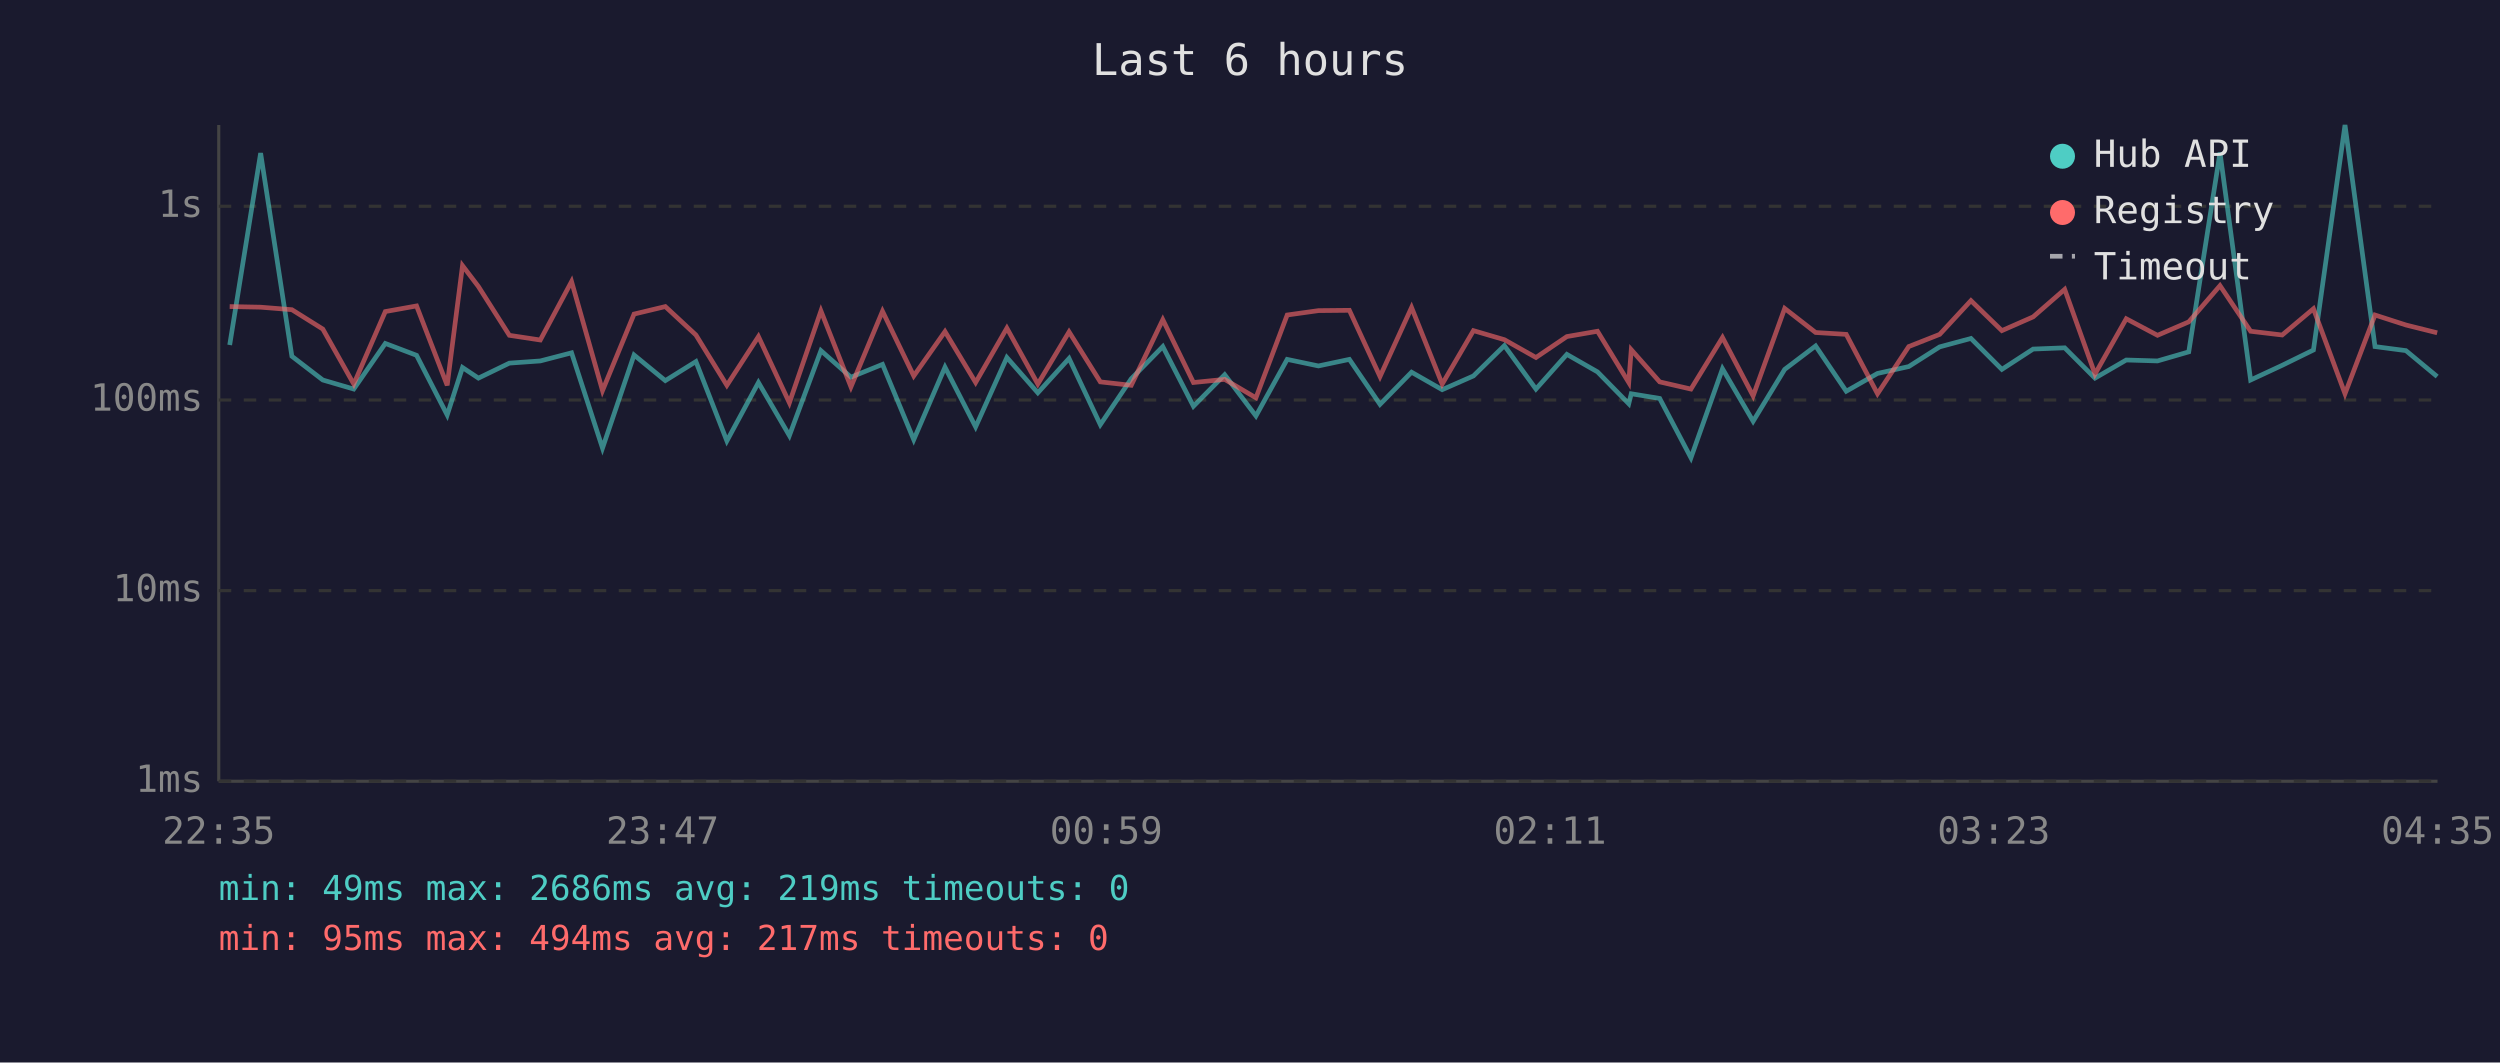
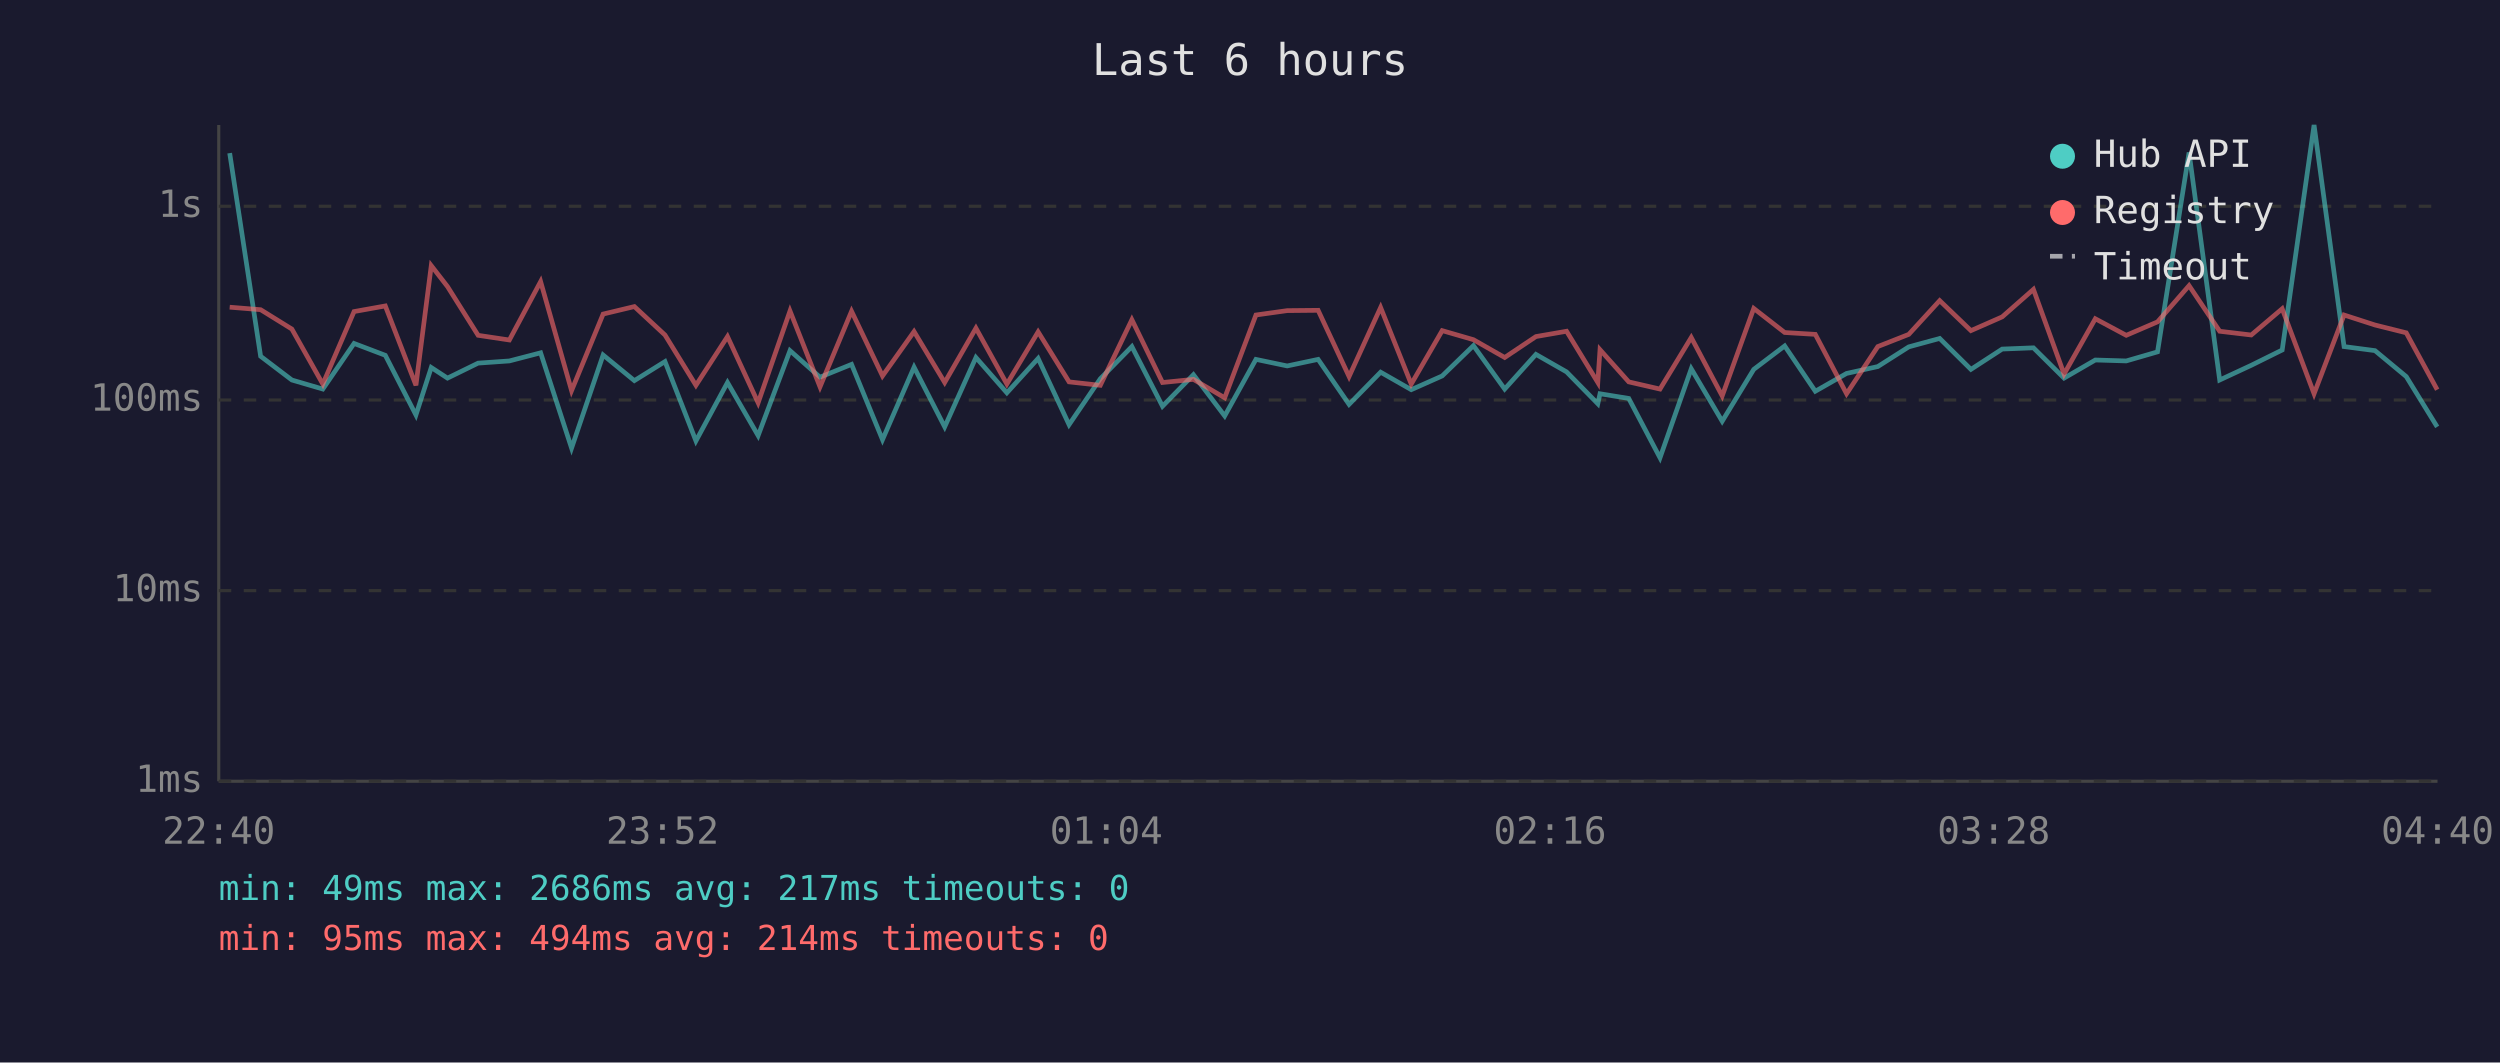
<svg xmlns="http://www.w3.org/2000/svg" viewBox="0 0 800 340" font-family="monospace" font-size="12">
  <rect width="800" height="340" fill="#1a1a2e" />
  <text x="400" y="24" fill="#e0e0e0" font-size="14" text-anchor="middle">Last 6 hours</text>
  <line x1="70" y1="40" x2="70" y2="250" stroke="#444" stroke-width="1" />
  <line x1="70" y1="250" x2="780" y2="250" stroke="#444" stroke-width="1" />
  <line x1="70" y1="250" x2="780" y2="250" stroke="#333" stroke-width="1" stroke-dasharray="4" />
  <text x="65" y="250" fill="#888" text-anchor="end" dominant-baseline="middle">1ms</text>
  <line x1="70" y1="189" x2="780" y2="189" stroke="#333" stroke-width="1" stroke-dasharray="4" />
  <text x="65" y="189" fill="#888" text-anchor="end" dominant-baseline="middle">10ms</text>
  <line x1="70" y1="128" x2="780" y2="128" stroke="#333" stroke-width="1" stroke-dasharray="4" />
  <text x="65" y="128" fill="#888" text-anchor="end" dominant-baseline="middle">100ms</text>
  <line x1="70" y1="66" x2="780" y2="66" stroke="#333" stroke-width="1" stroke-dasharray="4" />
  <text x="65" y="66" fill="#888" text-anchor="end" dominant-baseline="middle">1s</text>
-   <text x="70" y="270" fill="#888" text-anchor="middle">22:35</text>
-   <text x="212" y="270" fill="#888" text-anchor="middle">23:47</text>
-   <text x="354" y="270" fill="#888" text-anchor="middle">00:59</text>
-   <text x="496" y="270" fill="#888" text-anchor="middle">02:11</text>
-   <text x="638" y="270" fill="#888" text-anchor="middle">03:23</text>
-   <text x="780" y="270" fill="#888" text-anchor="middle">04:35</text>
-   <polyline points="73.5,110.4 83.4,49.0 93.4,114.0 103.3,121.6 113.2,124.5 123.3,109.9 133.3,113.7 143.1,132.8 148.0,117.6 153.1,121.0 163.0,116.2 172.9,115.5 182.9,112.9 192.8,143.4 202.9,113.6 212.9,121.8 222.7,115.7 232.6,141.1 242.7,122.4 252.6,139.4 262.7,112.2 272.3,120.7 282.4,116.6 292.4,140.7 302.4,117.5 312.2,136.6 322.2,114.4 332.1,125.7 342.1,114.7 352.1,135.9 362.0,121.2 372.1,110.9 381.9,130.0 391.9,119.9 401.9,133.1 411.9,115.0 421.9,117.1 431.8,115.0 441.6,129.4 451.7,119.1 461.5,124.7 471.5,120.3 481.4,110.6 491.5,124.5 501.4,113.4 511.2,119.0 521.2,129.2 522.0,126.0 531.1,127.5 541.1,146.5 551.2,118.0 561.0,134.8 571.1,118.2 581.0,110.7 590.8,125.2 600.8,119.5 610.8,117.3 620.7,111.0 630.7,108.3 640.6,118.2 650.6,111.7 660.7,111.3 670.4,121.0 680.4,115.2 690.4,115.5 700.4,112.6 710.4,48.8 720.2,121.6 730.3,116.9 740.3,112.0 750.4,40.0 760.0,110.9 769.9,112.2 779.9,120.5" fill="none" stroke="#4ecdc4" stroke-width="1.5" opacity="0.6" />
-   <polyline points="73.5,98.1 83.4,98.3 93.4,99.1 103.3,105.3 113.2,122.9 123.3,99.7 133.3,97.9 143.1,123.3 148.0,85.0 153.1,91.7 163.0,107.3 172.9,108.8 182.9,90.1 192.8,125.0 202.9,100.5 212.9,98.1 222.7,107.2 232.6,123.3 242.7,107.7 252.6,128.9 262.7,99.5 272.3,123.8 282.4,99.6 292.4,120.3 302.4,106.1 312.2,122.4 322.2,105.0 332.1,122.9 342.1,106.2 352.1,122.2 362.0,123.3 372.1,102.3 381.9,122.4 391.9,121.4 401.9,127.3 411.9,100.8 421.9,99.4 431.8,99.3 441.6,120.5 451.7,98.4 461.5,122.9 471.5,105.8 481.4,108.7 491.5,114.4 501.4,107.7 511.2,106.0 521.2,122.4 522.0,111.9 531.1,122.2 541.1,124.5 551.2,108.0 561.0,126.7 571.1,98.7 581.0,106.4 590.8,107.0 600.8,126.0 610.8,110.9 620.7,107.0 630.7,96.2 640.6,105.8 650.6,101.4 660.7,92.6 670.4,119.7 680.4,102.0 690.4,107.3 700.4,103.0 710.4,91.4 720.2,106.0 730.3,107.2 740.3,98.8 750.4,126.0 760.0,100.8 769.9,104.0 779.9,106.5" fill="none" stroke="#ff6b6b" stroke-width="1.5" opacity="0.6" />
+   <text x="70" y="270" fill="#888" text-anchor="middle">22:40</text>
+   <text x="212" y="270" fill="#888" text-anchor="middle">23:52</text>
+   <text x="354" y="270" fill="#888" text-anchor="middle">01:04</text>
+   <text x="496" y="270" fill="#888" text-anchor="middle">02:16</text>
+   <text x="638" y="270" fill="#888" text-anchor="middle">03:28</text>
+   <text x="780" y="270" fill="#888" text-anchor="middle">04:40</text>
+   <polyline points="73.5,49.0 83.4,114.0 93.4,121.6 103.3,124.5 113.3,109.9 123.3,113.7 133.1,132.8 138.0,117.6 143.2,121.0 153.0,116.2 163.0,115.5 173.0,112.9 182.9,143.4 193.0,113.6 203.0,121.8 212.8,115.7 222.7,141.1 232.8,122.4 242.6,139.4 252.8,112.2 262.4,120.7 272.5,116.6 282.4,140.7 292.5,117.5 302.3,136.6 312.3,114.4 322.2,125.7 332.2,114.7 342.1,135.9 352.1,121.2 362.2,110.9 372.0,130.0 381.9,119.9 391.9,133.1 401.9,115.0 411.9,117.1 421.8,115.0 431.7,129.4 441.8,119.1 451.6,124.7 461.5,120.3 471.5,110.6 481.5,124.5 491.5,113.4 501.3,119.0 511.3,129.2 512.0,126.0 521.2,127.5 531.2,146.5 541.2,118.0 551.1,134.8 561.2,118.2 571.1,110.7 580.9,125.2 590.9,119.5 600.9,117.3 610.8,111.0 620.7,108.3 630.7,118.2 640.7,111.7 650.7,111.3 660.5,121.0 670.5,115.2 680.4,115.5 690.4,112.6 700.5,48.8 710.3,121.6 720.4,116.9 730.3,112.0 740.5,40.0 750.1,110.9 760.0,112.2 770.0,120.5 779.9,136.6" fill="none" stroke="#4ecdc4" stroke-width="1.5" opacity="0.6" />
+   <polyline points="73.5,98.3 83.4,99.1 93.4,105.3 103.3,122.9 113.3,99.7 123.3,97.9 133.1,123.3 138.0,85.0 143.2,91.7 153.0,107.3 163.0,108.8 173.0,90.1 182.9,125.0 193.0,100.5 203.0,98.1 212.8,107.2 222.7,123.3 232.8,107.7 242.6,128.9 252.8,99.5 262.4,123.8 272.5,99.6 282.4,120.3 292.5,106.1 302.3,122.4 312.3,105.0 322.2,122.9 332.2,106.2 342.1,122.2 352.1,123.3 362.2,102.3 372.0,122.4 381.9,121.4 391.9,127.3 401.9,100.8 411.9,99.4 421.8,99.3 431.7,120.5 441.8,98.4 451.6,122.9 461.5,105.8 471.5,108.7 481.5,114.4 491.5,107.7 501.3,106.0 511.3,122.4 512.0,111.9 521.2,122.2 531.2,124.5 541.2,108.0 551.1,126.7 561.2,98.7 571.1,106.4 580.9,107.0 590.9,126.0 600.9,110.9 610.8,107.0 620.7,96.2 630.7,105.8 640.7,101.4 650.7,92.6 660.5,119.7 670.5,102.0 680.4,107.3 690.4,103.0 700.5,91.4 710.3,106.0 720.4,107.2 730.3,98.8 740.5,126.0 750.1,100.8 760.0,104.0 770.0,106.5 779.9,124.7" fill="none" stroke="#ff6b6b" stroke-width="1.5" opacity="0.6" />
  <circle cx="660" cy="50" r="4" fill="#4ecdc4" />
  <text x="670" y="50" fill="#e0e0e0" dominant-baseline="middle">Hub API</text>
  <circle cx="660" cy="68" r="4" fill="#ff6b6b" />
  <text x="670" y="68" fill="#e0e0e0" dominant-baseline="middle">Registry</text>
  <line x1="656" y1="82" x2="664" y2="82" stroke="#e0e0e0" stroke-width="1.5" stroke-dasharray="4,3" opacity="0.7" />
  <text x="670" y="86" fill="#e0e0e0" dominant-baseline="middle">Timeout</text>
-   <text x="70" y="288" fill="#4ecdc4" font-size="11">min: 49ms  max: 2686ms  avg: 219ms  timeouts: 0</text>
-   <text x="70" y="304" fill="#ff6b6b" font-size="11">min: 95ms  max: 494ms  avg: 217ms  timeouts: 0</text>
+   <text x="70" y="288" fill="#4ecdc4" font-size="11">min: 49ms  max: 2686ms  avg: 217ms  timeouts: 0</text>
+   <text x="70" y="304" fill="#ff6b6b" font-size="11">min: 95ms  max: 494ms  avg: 214ms  timeouts: 0</text>
</svg>
